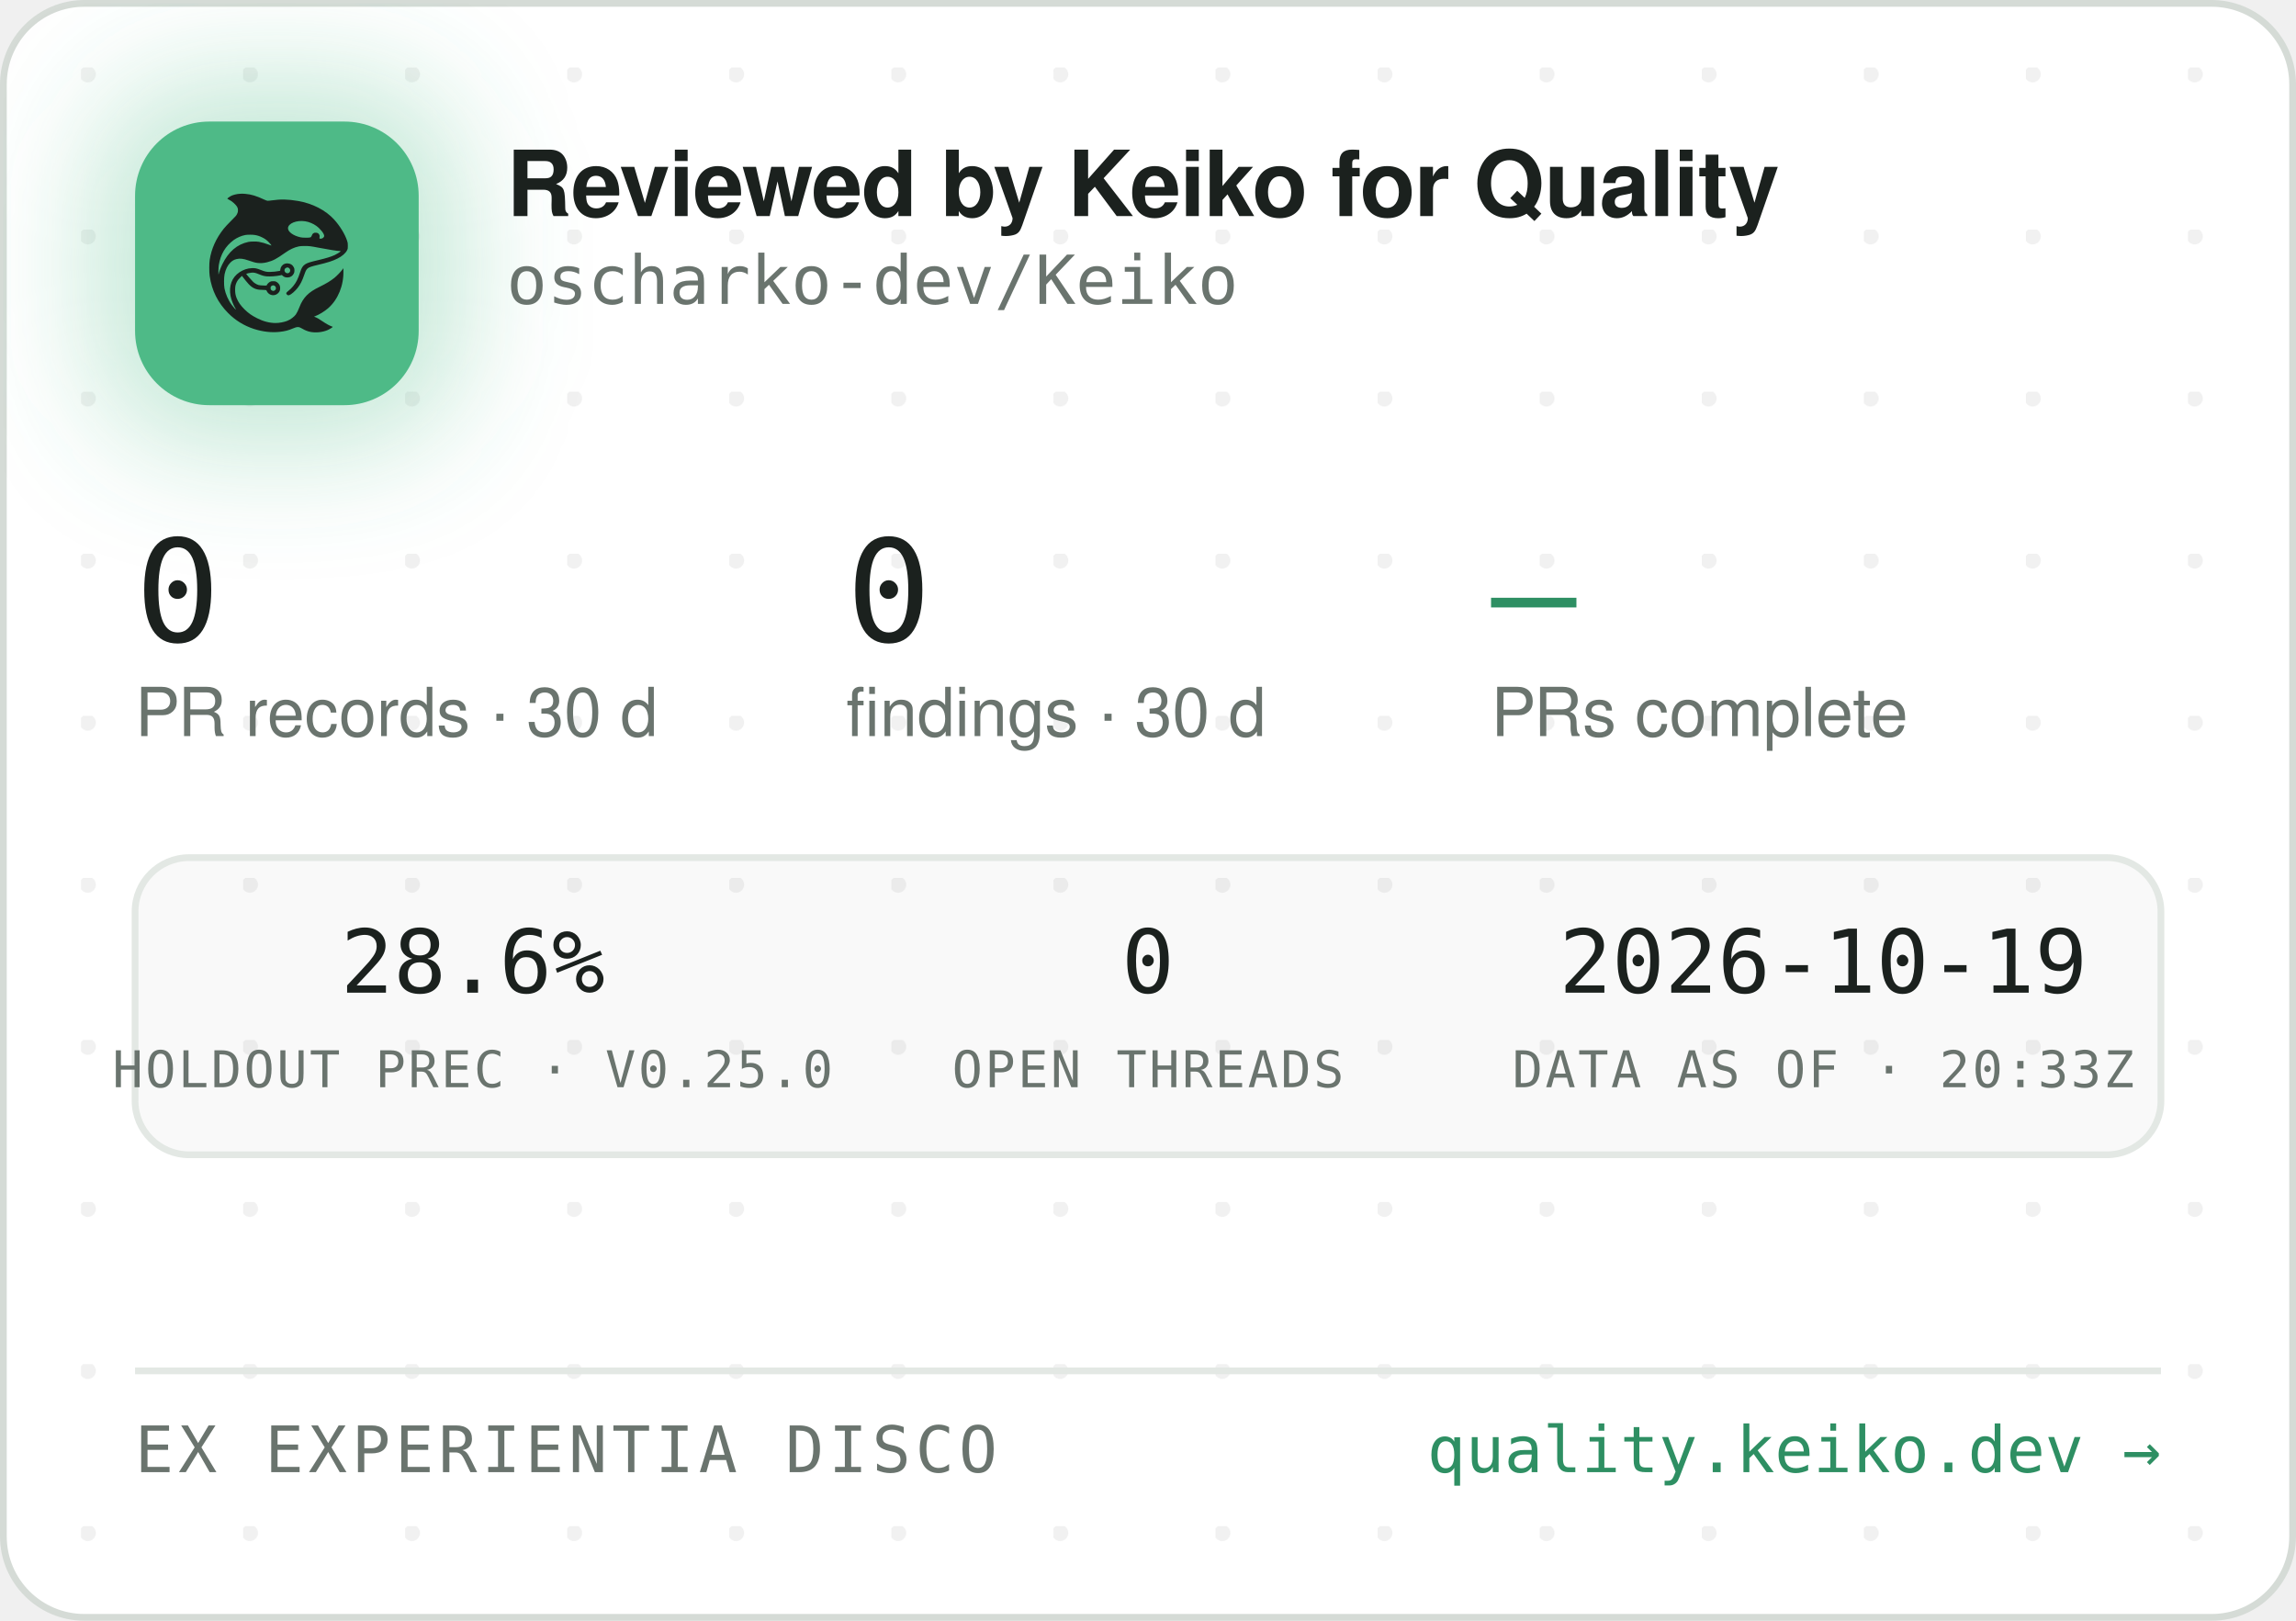
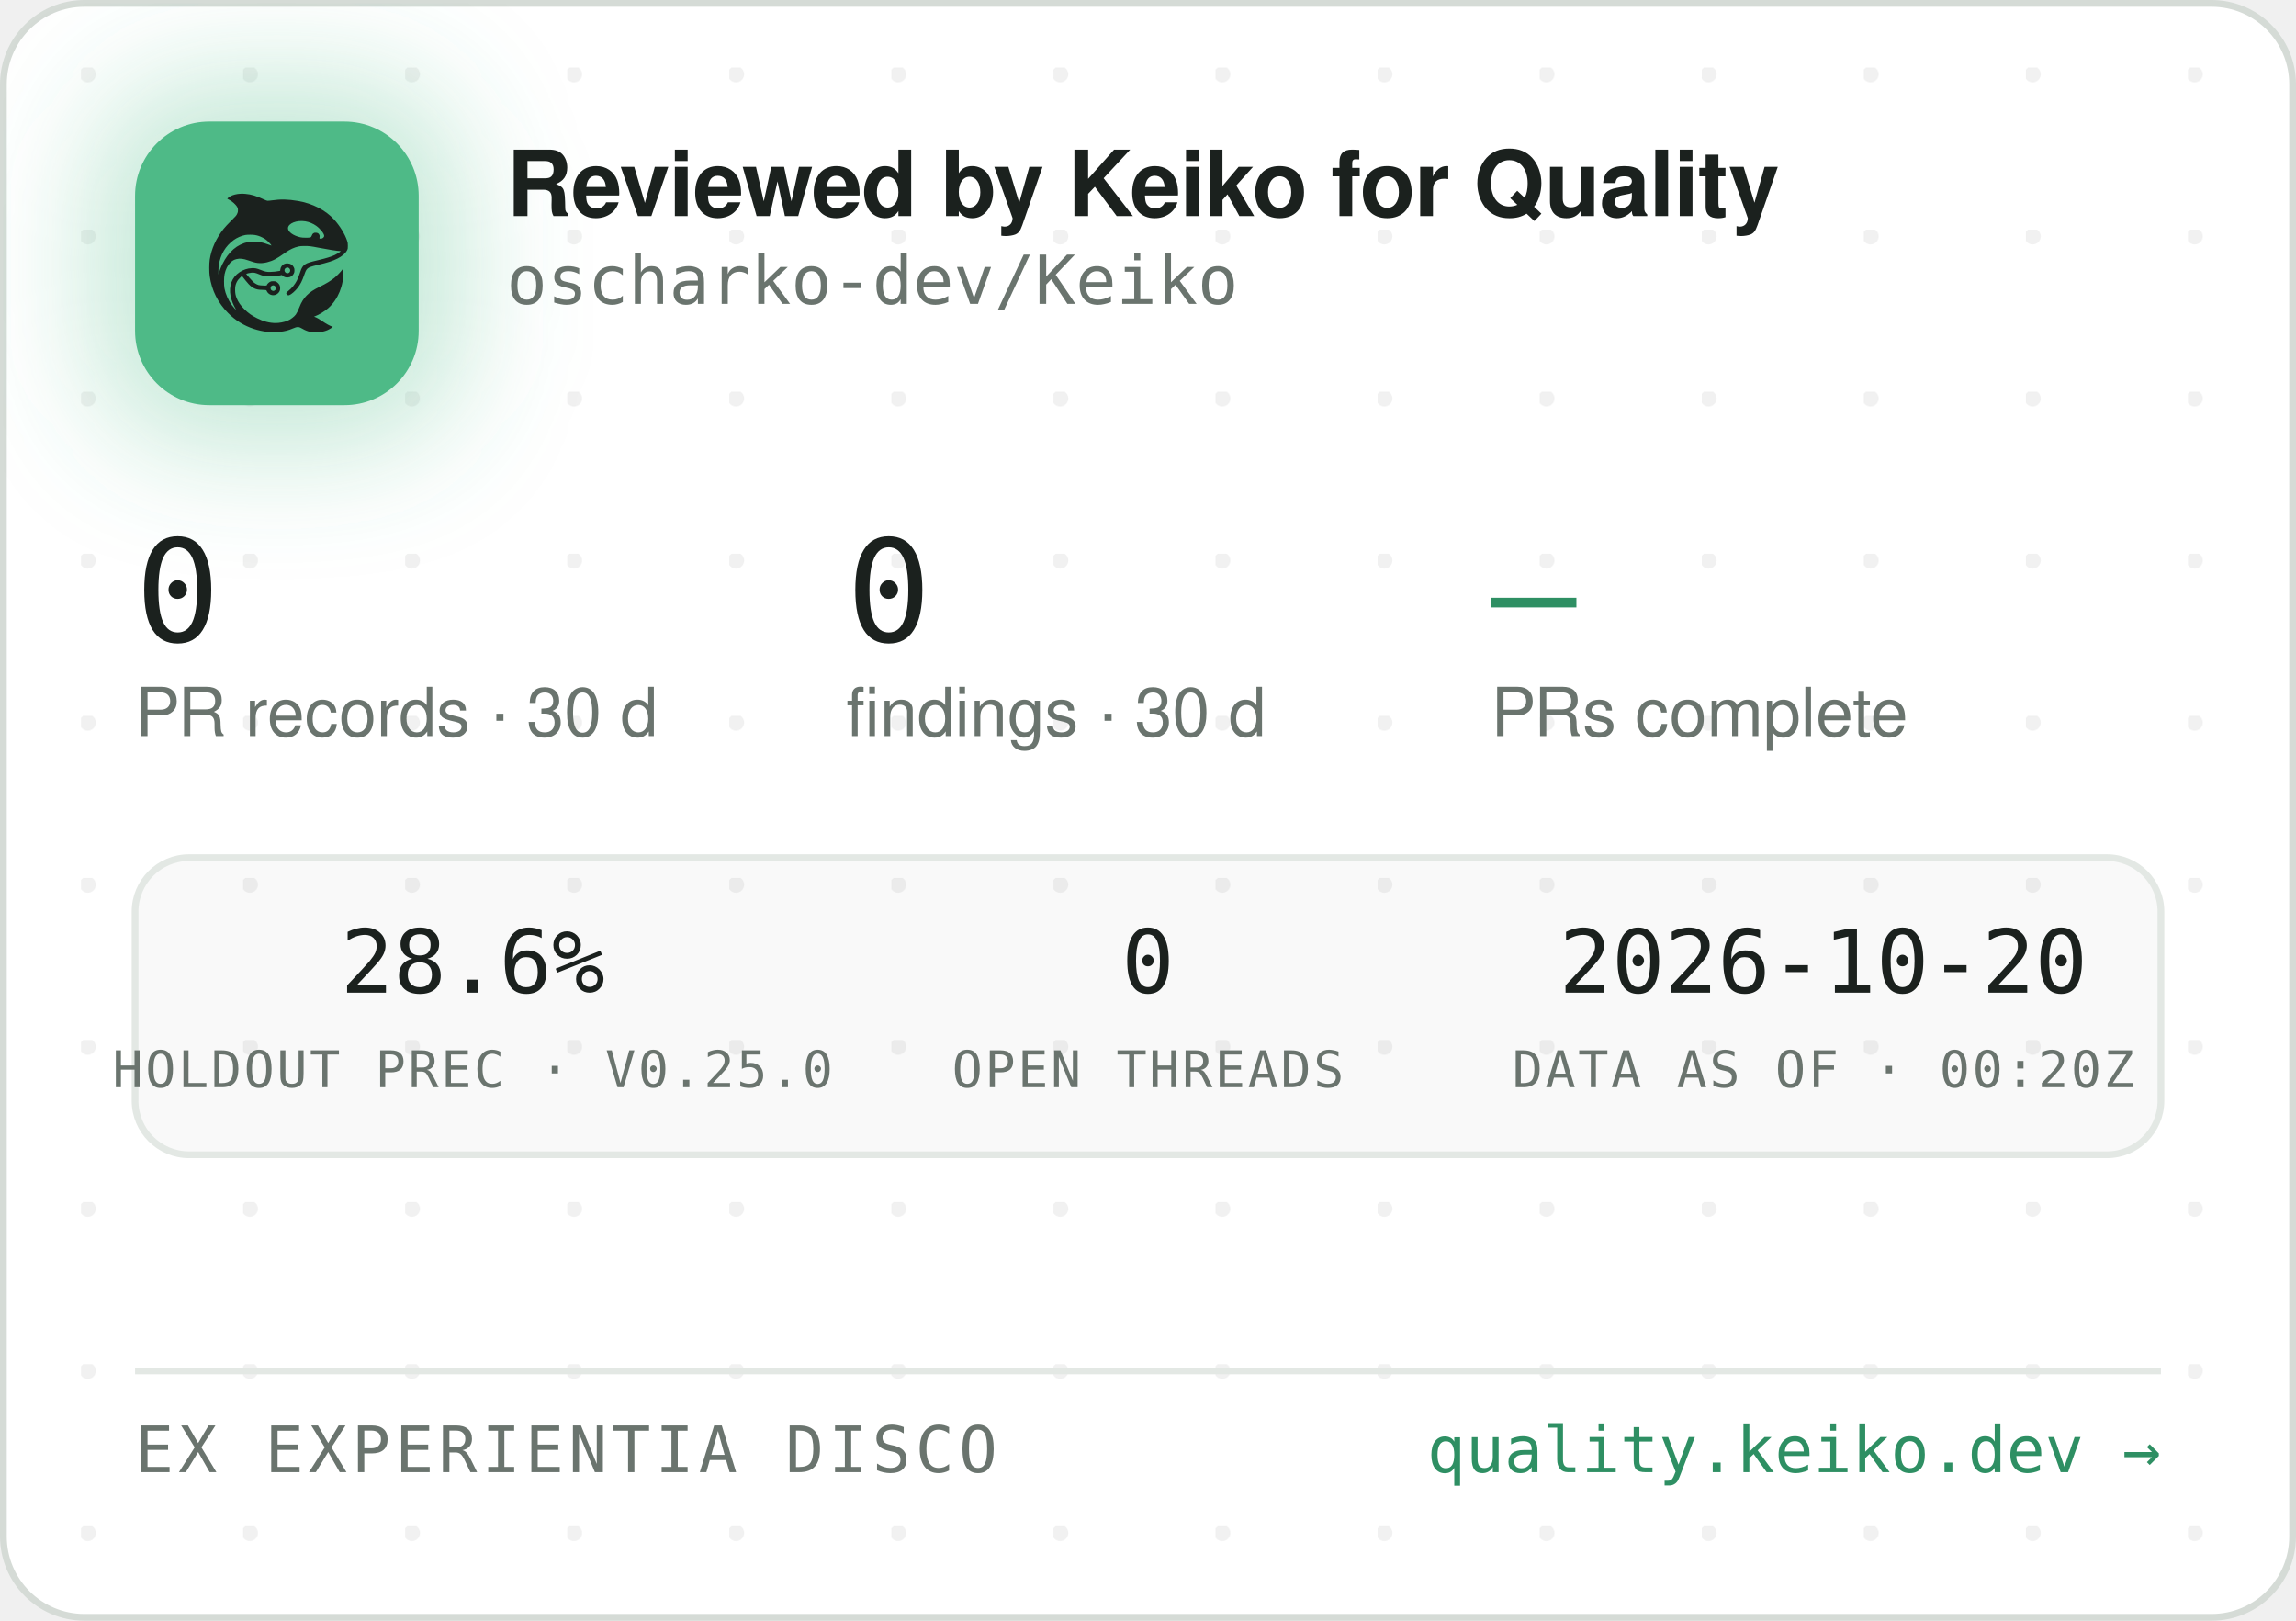
<svg xmlns="http://www.w3.org/2000/svg" width="340" height="240" viewBox="0 0 340 240" role="img" aria-label="Reviewed by Keiko for Quality — oscharko-dev/Keiko">
  <defs>
    <pattern id="dots" width="24" height="24" patternUnits="userSpaceOnUse" x="12" y="10">
      <circle cx="1" cy="1" r="1.2" fill="rgba(27,33,30,0.06)" />
    </pattern>
    <filter id="glow" x="-60%" y="-60%" width="220%" height="220%">
      <feGaussianBlur stdDeviation="9" />
    </filter>
    <clipPath id="card">
      <rect x="0.5" y="0.5" width="339" height="239" rx="12" />
    </clipPath>
  </defs>
  <rect x="0.5" y="0.5" width="339" height="239" rx="12" fill="#FFFFFF" stroke="#D5DBD6" />
  <rect x="0.5" y="0.5" width="339" height="239" rx="12" fill="url(#dots)" />
  <g clip-path="url(#card)">
    <rect x="14" y="12" width="54" height="54" rx="16" fill="rgba(78,186,135,0.35)" filter="url(#glow)" />
    <rect x="20" y="18" width="42" height="42" rx="11" fill="#4EBA87" />
    <g transform="translate(24,22) scale(0.03320312)">
      <g transform="translate(1024 0) scale(-1 1)">
        <g transform="translate(1024, 1024) scale(-0.1, -0.1)" fill="#1B211E" stroke="none">
          <path d="M3465 8223 c-144 -8 -314 -52 -408 -105 -69 -39 -146 -99 -146 -113 0 -5 30 -24 68 -42 146 -70 323 -229 377 -340 25 -49 29 -70 29 -138 -1 -72 -5 -88 -39 -160 -36 -75 -54 -95 -265 -305 -134 -132 -270 -279 -331 -355 -339 -425 -552 -896 -626 -1390 -25 -165 -25 -549 0 -720 92 -645 368 -1196 826 -1655 322 -324 710 -562 1145 -704 389 -126 793 -172 1155 -130 235 27 377 63 579 149 205 87 268 86 423 -7 102 -62 231 -115 335 -138 247 -56 562 -26 794 74 92 40 244 136 232 146 -4 3 -26 12 -48 19 -86 28 -246 116 -385 211 -162 112 -284 182 -357 207 l-48 17 40 15 c185 70 436 223 595 363 438 386 695 1014 678 1663 l-3 120 -50 -70 c-64 -90 -248 -280 -350 -362 -171 -136 -366 -255 -645 -391 -288 -140 -442 -243 -590 -391 -136 -137 -247 -316 -325 -526 -47 -127 -114 -262 -160 -326 -79 -107 -237 -224 -384 -283 -136 -55 -355 -96 -514 -96 -274 0 -548 71 -832 215 -242 123 -375 216 -553 389 -175 171 -287 332 -361 517 -44 114 -63 216 -63 359 0 152 17 233 74 350 35 70 59 102 136 179 l95 94 21 -29 c55 -75 219 -277 277 -338 171 -183 337 -256 582 -256 56 0 126 -3 155 -7 53 -6 54 -7 76 -57 30 -66 97 -128 172 -156 151 -57 318 11 395 160 33 62 34 193 3 261 -30 64 -88 125 -148 157 -44 23 -63 27 -141 27 -78 0 -97 -4 -140 -27 -58 -30 -131 -105 -141 -142 -6 -25 -8 -26 -93 -26 -47 0 -131 5 -186 10 -87 8 -111 15 -182 51 -45 22 -109 66 -143 96 -59 53 -326 361 -319 367 14 11 179 47 241 52 102 9 177 -7 318 -66 158 -66 243 -89 357 -99 157 -12 413 5 582 40 l93 19 44 -39 c59 -52 135 -75 228 -69 117 8 212 72 262 176 23 47 28 71 28 138 0 70 -4 89 -29 138 -55 110 -145 167 -270 174 -65 3 -91 0 -137 -18 -107 -40 -183 -140 -195 -257 l-6 -52 -51 -11 c-104 -23 -285 -41 -411 -42 -149 -1 -211 12 -402 88 -186 74 -256 88 -403 81 -193 -8 -377 -70 -546 -182 -342 -228 -485 -611 -399 -1064 30 -157 119 -388 209 -541 20 -35 35 -64 33 -66 -8 -8 -111 108 -190 214 -154 206 -278 489 -324 737 -28 154 -25 492 6 635 46 216 133 391 256 514 82 82 161 128 271 156 152 39 300 23 529 -57 217 -76 308 -101 410 -114 137 -17 284 -7 426 30 272 70 414 145 809 425 217 153 399 238 610 283 64 14 129 18 265 18 197 0 269 -9 615 -76 461 -89 843 -149 952 -149 41 0 41 0 23 -20 -28 -31 -169 -119 -254 -158 -167 -77 -388 -145 -716 -222 -399 -93 -508 -128 -608 -194 -102 -68 -160 -160 -217 -346 -35 -115 -102 -286 -149 -378 -85 -168 -227 -341 -377 -458 -105 -82 -115 -107 -69 -162 29 -34 65 -44 109 -29 86 29 261 181 371 322 126 162 201 309 295 581 61 176 90 232 145 283 62 57 163 93 470 165 439 104 640 169 863 278 206 100 368 240 434 375 32 67 33 71 33 198 -1 120 -3 138 -34 229 -98 294 -319 655 -573 936 -381 421 -968 723 -1618 834 -448 76 -767 83 -1169 25 -80 -12 -165 -19 -190 -17 -26 3 -90 26 -146 53 -343 162 -576 233 -842 255 -114 9 -141 10 -248 3z m2926 -1227 c164 -27 346 -102 485 -202 181 -129 354 -348 354 -448 0 -64 -75 -126 -154 -126 -60 0 -63 4 -52 70 8 50 7 65 -9 100 -29 64 -74 93 -151 98 -54 4 -70 1 -107 -21 -42 -25 -61 -52 -91 -129 -25 -64 -55 -73 -246 -73 -121 0 -187 5 -248 18 -318 70 -556 242 -556 402 0 218 388 374 775 311z m-2249 -611 c119 -21 208 -50 321 -106 114 -56 177 -100 266 -184 67 -63 157 -173 148 -181 -2 -3 -61 18 -130 45 -131 52 -298 100 -427 122 -113 20 -367 17 -470 -4 -502 -106 -885 -433 -1160 -992 -70 -142 -160 -379 -160 -424 0 -9 -5 -23 -11 -31 -13 -19 -5 316 10 410 80 482 295 846 661 1117 145 107 350 197 522 228 100 18 326 18 430 0z m1485 -1456 c95 -36 119 -159 42 -223 -78 -66 -209 -1 -209 104 0 60 33 100 99 121 36 10 36 10 68 -2z m-591 -822 c29 -26 37 -42 40 -77 6 -54 -9 -86 -55 -117 -41 -28 -70 -29 -119 -4 -44 22 -62 55 -62 112 0 51 13 75 53 99 50 31 101 26 143 -13z" />
        </g>
      </g>
    </g>
    <text x="75" y="32" font-family="-apple-system,'Segoe UI',Helvetica,Arial,sans-serif" font-size="13.5" font-weight="650" letter-spacing="-0.14" fill="#1B211E">Reviewed by Keiko for Quality</text>
    <text x="75" y="45" font-family="'JetBrains Mono',SFMono-Regular,Consolas,Menlo,monospace" font-size="10" fill="#6A746E">oscharko-dev/Keiko</text>
    <text x="20" y="95" font-family="'JetBrains Mono',SFMono-Regular,Consolas,Menlo,monospace" font-size="21" fill="#1B211E">0</text>
    <text x="20" y="109" font-family="-apple-system,'Segoe UI',Helvetica,Arial,sans-serif" font-size="10" fill="#6A746E">PR records · 30 d</text>
    <text x="125.3" y="95" font-family="'JetBrains Mono',SFMono-Regular,Consolas,Menlo,monospace" font-size="21" fill="#1B211E">0</text>
    <text x="125.3" y="109" font-family="-apple-system,'Segoe UI',Helvetica,Arial,sans-serif" font-size="10" fill="#6A746E">findings · 30 d</text>
    <text x="220.8" y="95" font-family="'JetBrains Mono',SFMono-Regular,Consolas,Menlo,monospace" font-size="21" fill="#2E8F63">—</text>
    <text x="220.8" y="109" font-family="-apple-system,'Segoe UI',Helvetica,Arial,sans-serif" font-size="10" fill="#6A746E">PRs complete</text>
    <rect x="20" y="127" width="300" height="44" rx="8" fill="rgba(27,33,30,0.025)" stroke="#E3E8E4" />
    <text x="70" y="147" text-anchor="middle" font-family="'JetBrains Mono',SFMono-Regular,Consolas,Menlo,monospace" font-size="13" fill="#1B211E">28.6%</text>
    <text x="70" y="161" text-anchor="middle" font-family="'JetBrains Mono',SFMono-Regular,Consolas,Menlo,monospace" font-size="7.5" letter-spacing="0.35" fill="#6A746E">HOLDOUT PREC · V0.25.0</text>
    <text x="170" y="147" text-anchor="middle" font-family="'JetBrains Mono',SFMono-Regular,Consolas,Menlo,monospace" font-size="13" fill="#1B211E">0</text>
    <text x="170" y="161" text-anchor="middle" font-family="'JetBrains Mono',SFMono-Regular,Consolas,Menlo,monospace" font-size="7.5" letter-spacing="0.35" fill="#6A746E">OPEN THREADS</text>
-     <text x="270" y="147" text-anchor="middle" font-family="'JetBrains Mono',SFMono-Regular,Consolas,Menlo,monospace" font-size="13" fill="#1B211E">2026-10-19</text>
-     <text x="270" y="161" text-anchor="middle" font-family="'JetBrains Mono',SFMono-Regular,Consolas,Menlo,monospace" font-size="7.5" letter-spacing="0.35" fill="#6A746E">DATA AS OF · 20:33Z</text>
+     <text x="270" y="147" text-anchor="middle" font-family="'JetBrains Mono',SFMono-Regular,Consolas,Menlo,monospace" font-size="13" fill="#1B211E">2026-10-20</text>
+     <text x="270" y="161" text-anchor="middle" font-family="'JetBrains Mono',SFMono-Regular,Consolas,Menlo,monospace" font-size="7.5" letter-spacing="0.35" fill="#6A746E">DATA AS OF · 00:20Z</text>
    <line x1="20" y1="203" x2="320" y2="203" stroke="#E3E8E4" />
    <text x="20" y="218" font-family="'JetBrains Mono',SFMono-Regular,Consolas,Menlo,monospace" font-size="9.5" letter-spacing="0.7" fill="#6A746E">EX EXPERIENTIA DISCO</text>
    <text x="320" y="218" text-anchor="end" font-family="'JetBrains Mono',SFMono-Regular,Consolas,Menlo,monospace" font-size="9.5" fill="#2E8F63">quality.keiko.dev →</text>
  </g>
</svg>
